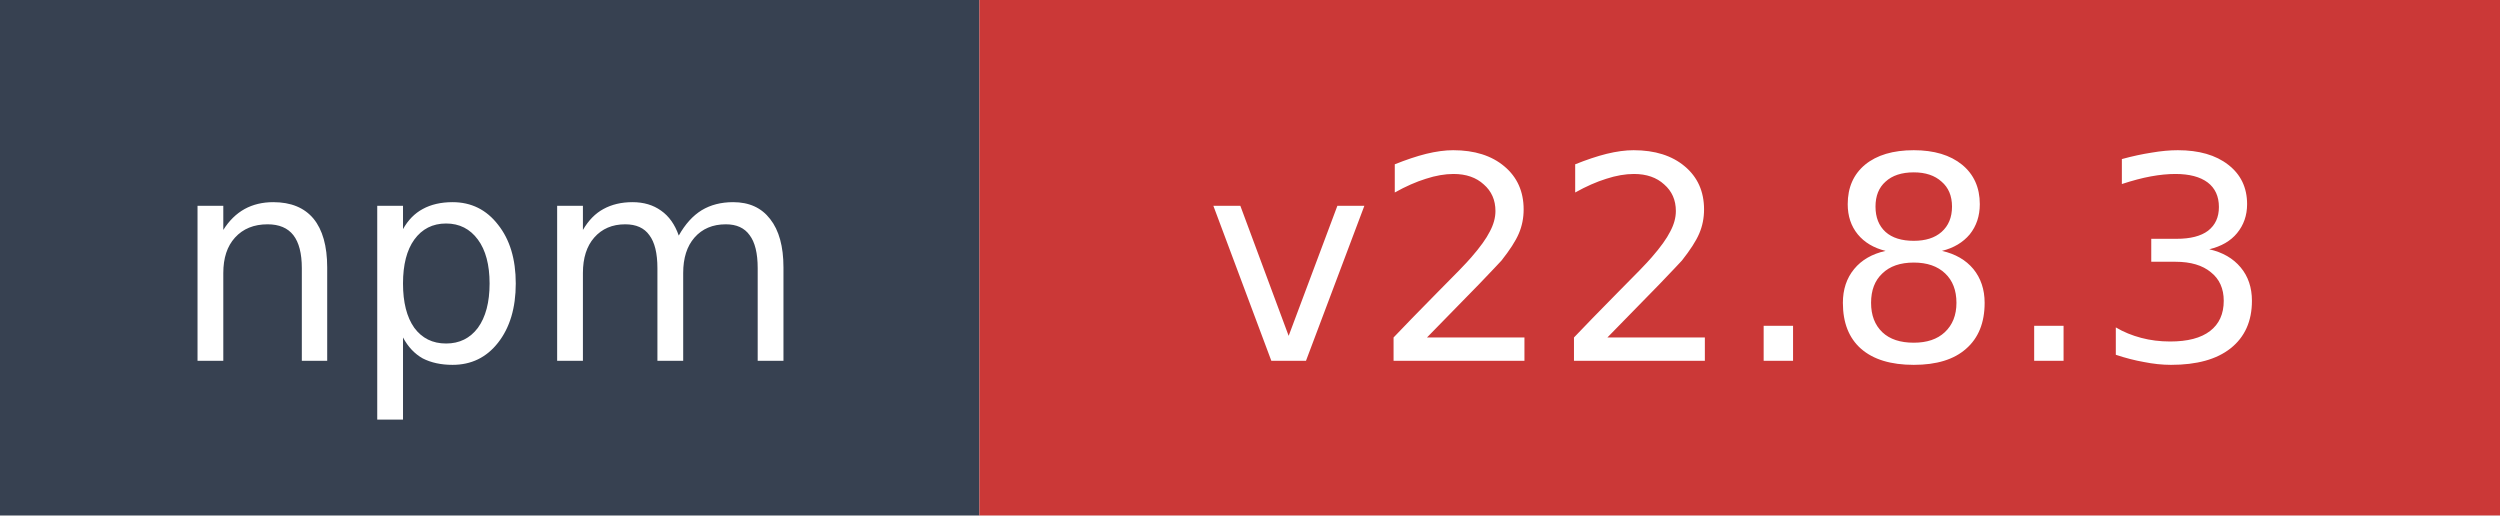
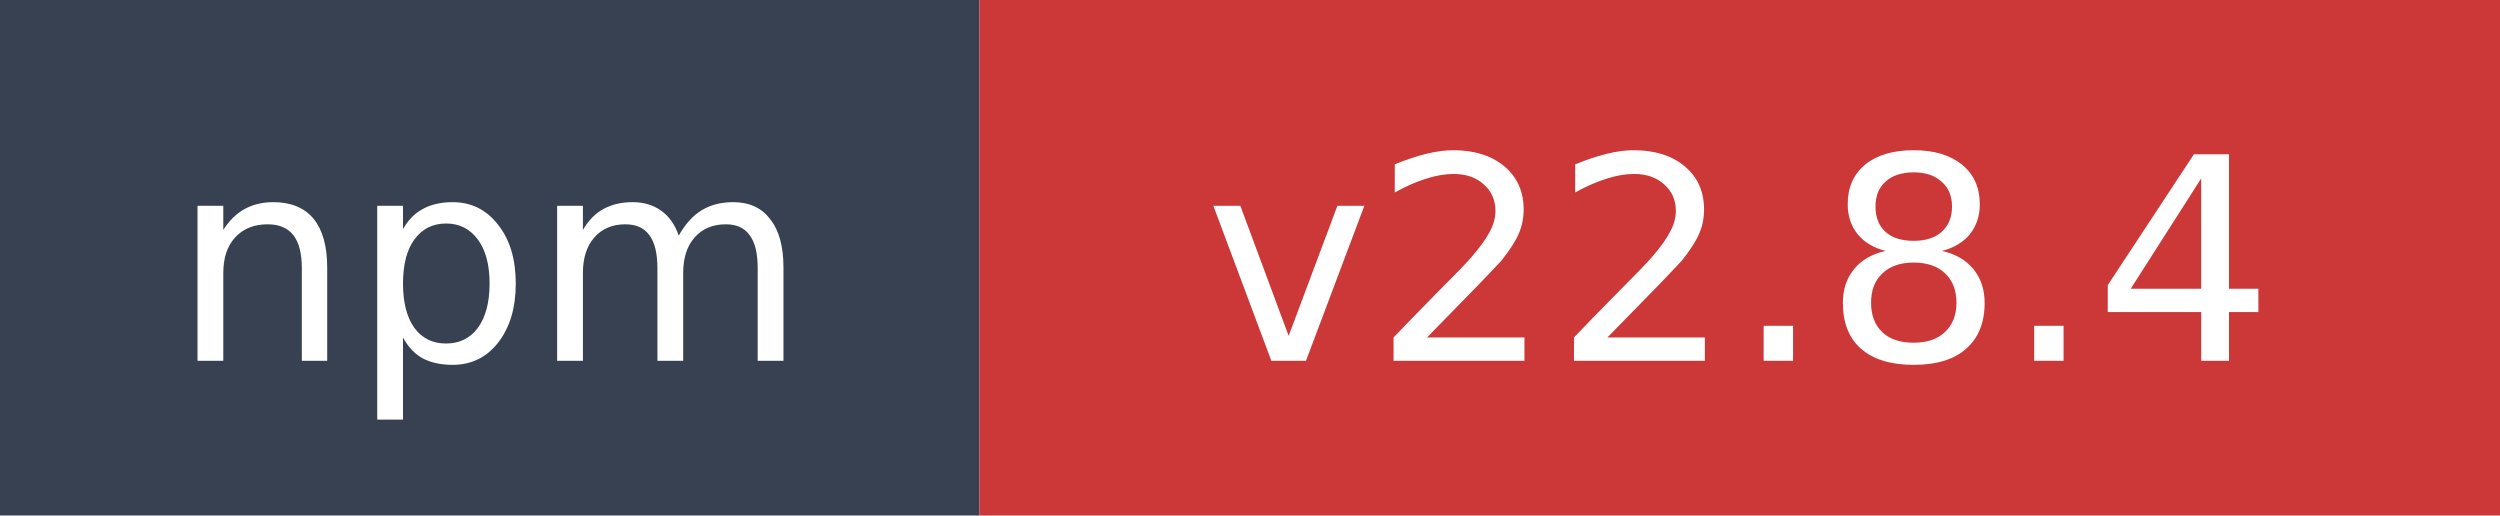
- <svg xmlns="http://www.w3.org/2000/svg" width="97" height="20" role="img" aria-label="npm: v22.8.3">
+ <svg xmlns="http://www.w3.org/2000/svg" width="97" height="20" role="img" aria-label="npm: v22.8.4">
  <rect width="38" height="20" fill="#374151" />
  <rect x="38" width="59" height="20" fill="#cb3837" />
  <text x="19" y="14" fill="#ffffff" font-family="Verdana,Geneva,DejaVu Sans,sans-serif" font-size="11" text-anchor="middle">npm</text>
-   <text x="67.5" y="14" fill="#ffffff" font-family="Verdana,Geneva,DejaVu Sans,sans-serif" font-size="11" text-anchor="middle">v22.8.3</text>
+   <text x="67.5" y="14" fill="#ffffff" font-family="Verdana,Geneva,DejaVu Sans,sans-serif" font-size="11" text-anchor="middle">v22.8.4</text>
</svg>
